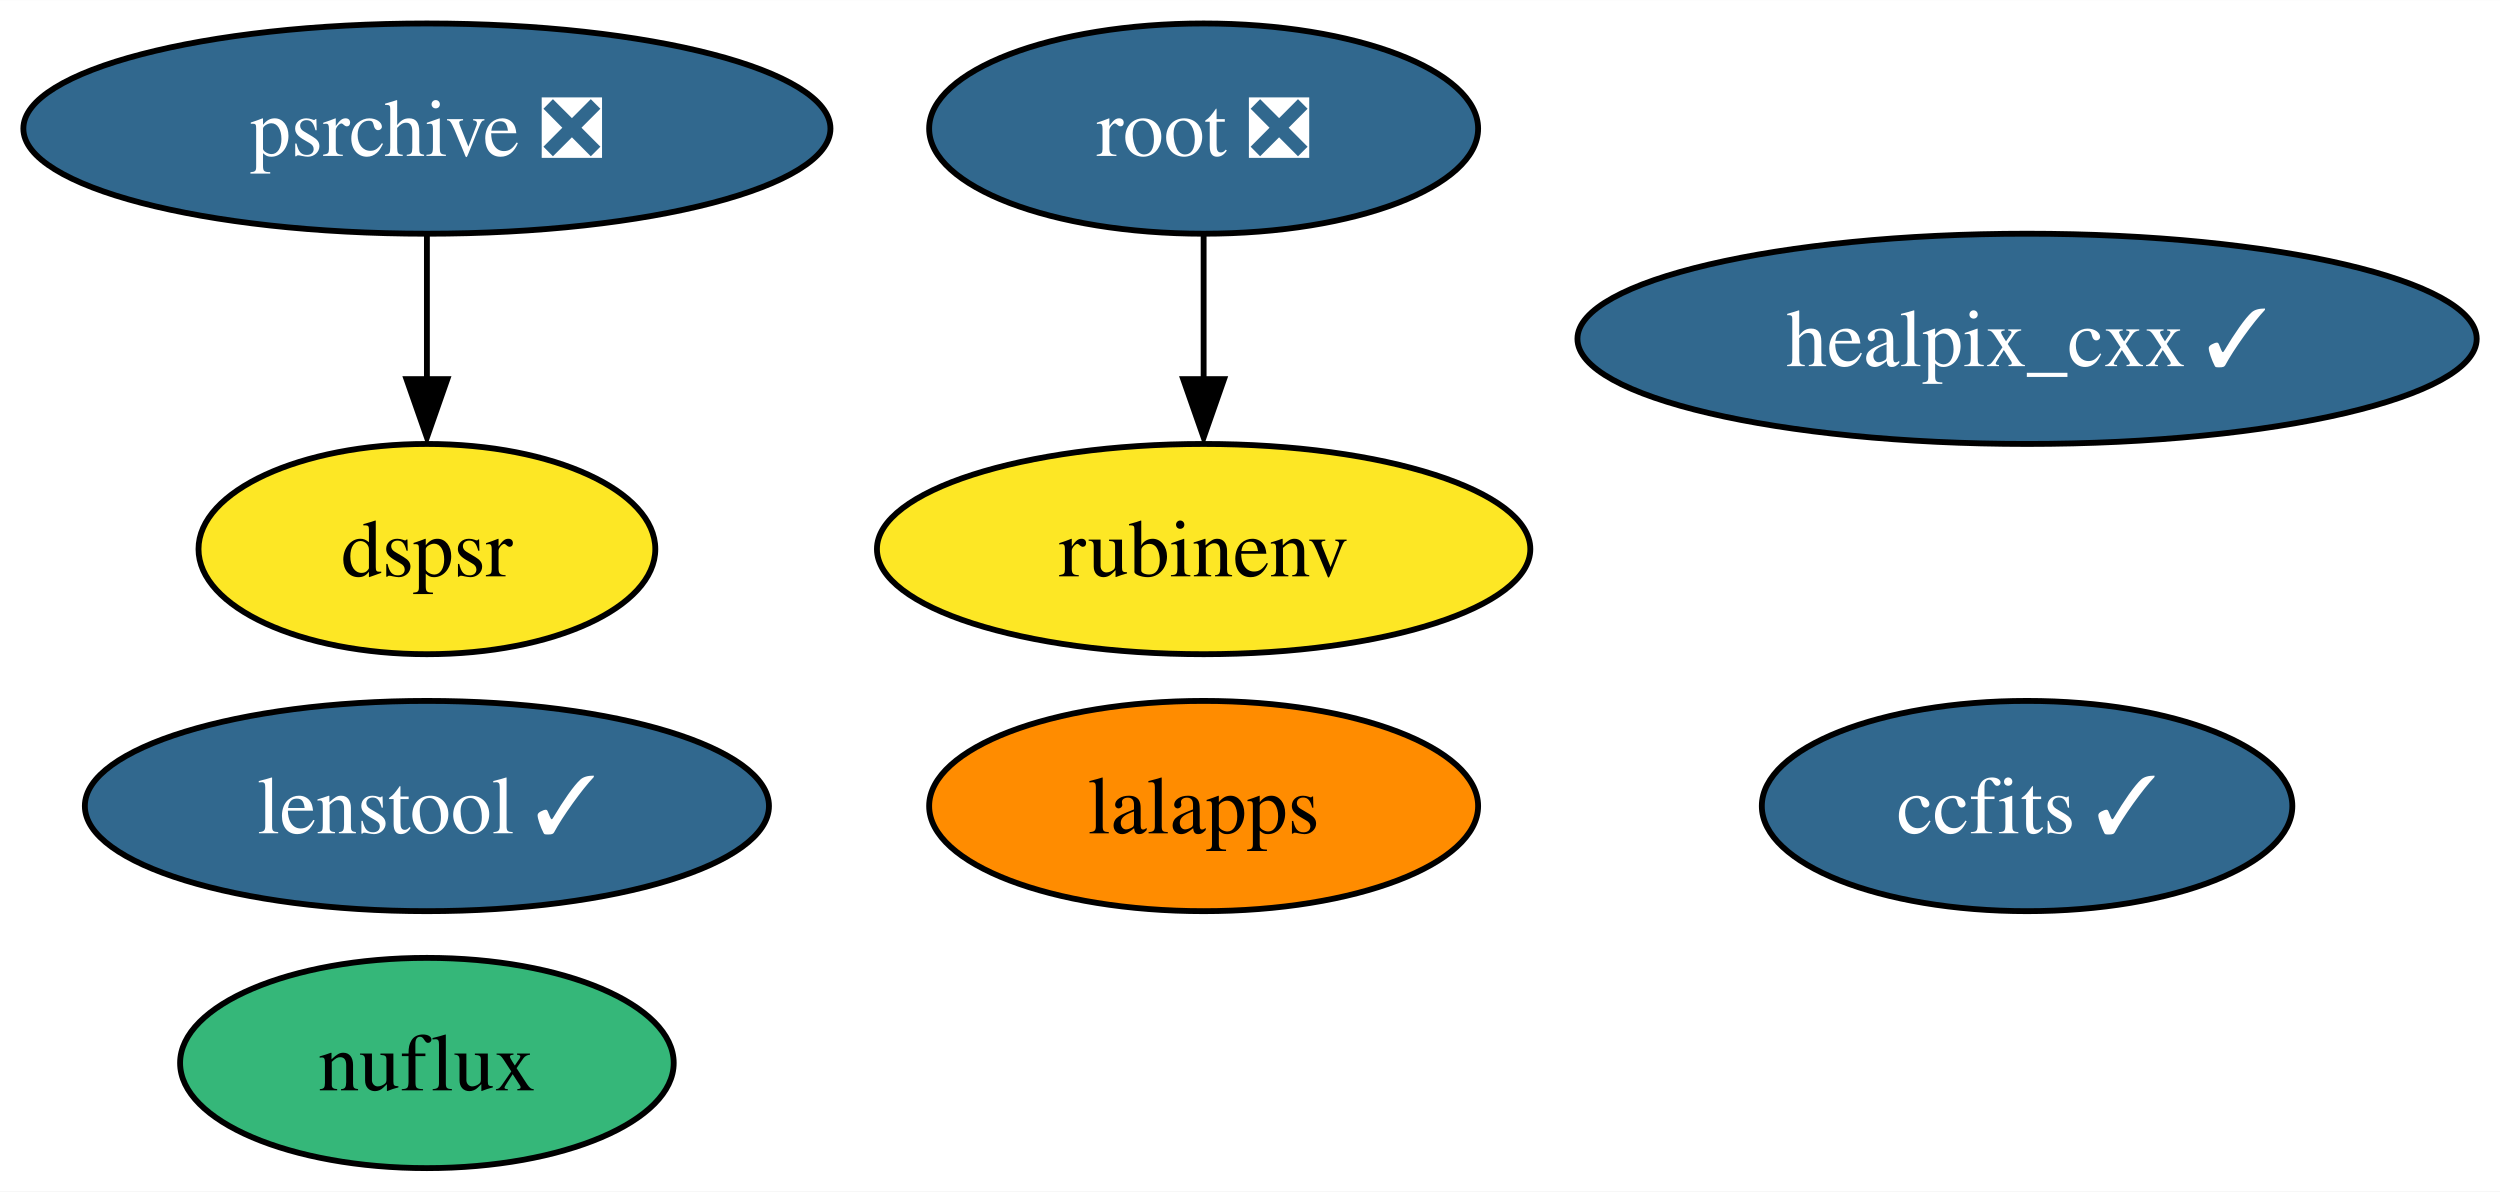
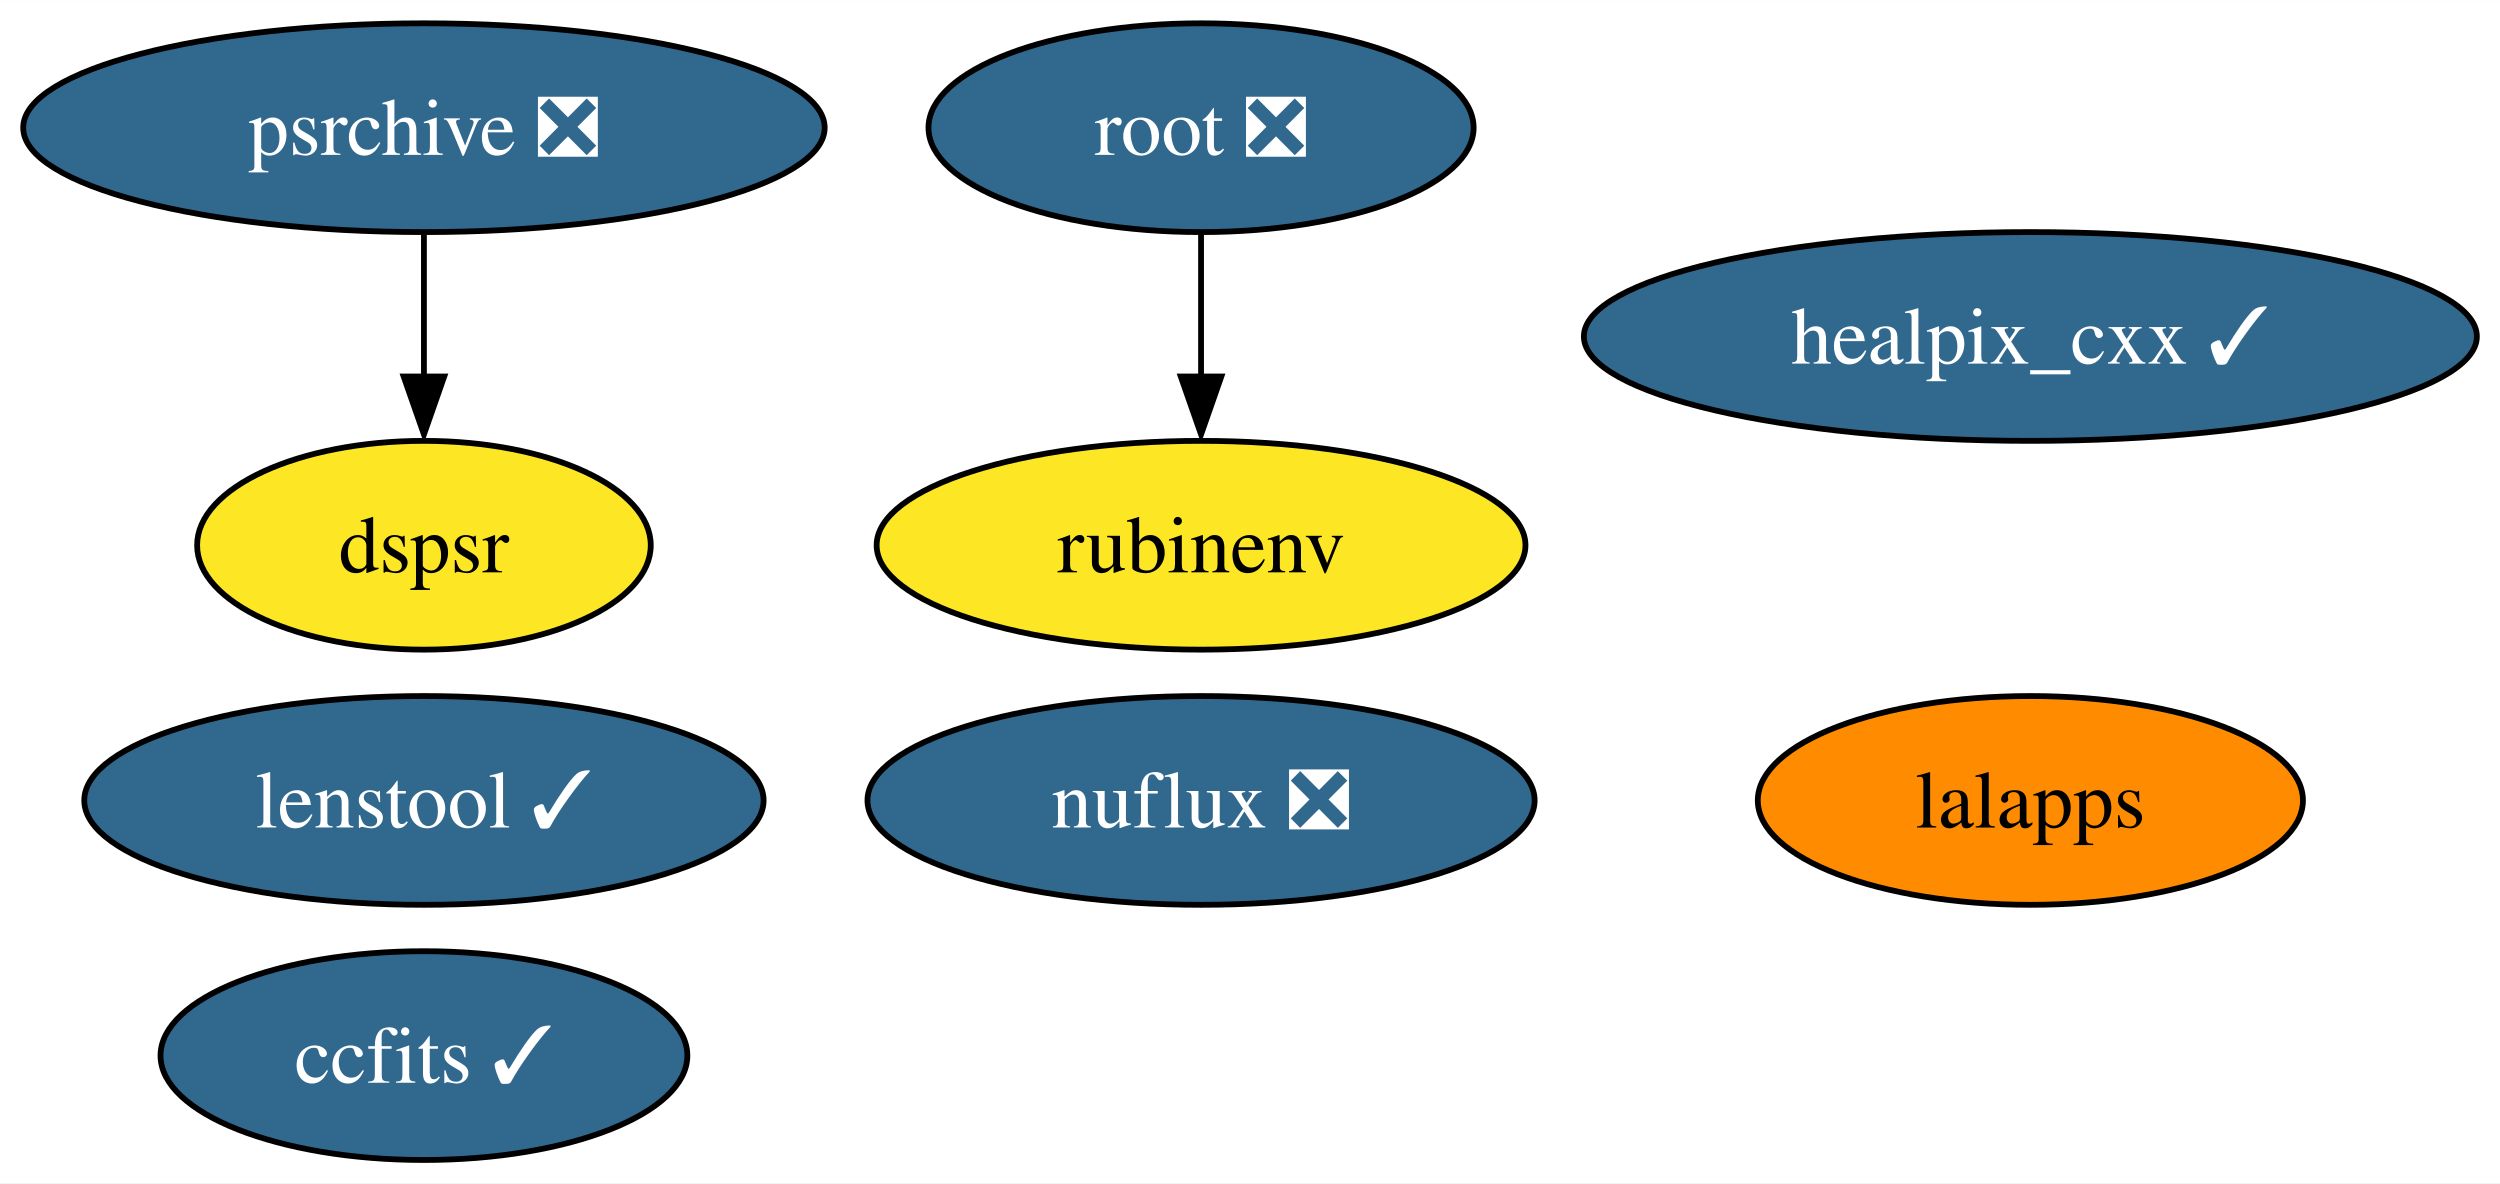
- <svg xmlns="http://www.w3.org/2000/svg" xmlns:xlink="http://www.w3.org/1999/xlink" width="428pt" height="204pt" viewBox="0.00 0.00 428.08 204.00">
+ <svg xmlns="http://www.w3.org/2000/svg" xmlns:xlink="http://www.w3.org/1999/xlink" width="431pt" height="204pt" viewBox="0.00 0.00 431.08 204.00">
  <g id="graph0" class="graph" transform="scale(1 1) rotate(0) translate(4 200)">
-     <polygon fill="white" stroke="none" points="-4,4 -4,-200 424.08,-200 424.08,4 -4,4" />
+     <polygon fill="white" stroke="none" points="-4,4 -4,-200 427.08,-200 427.08,4 -4,4" />
    <g id="node1" class="node">
      <g id="a_node1">
        <a xlink:href="https://github.com/conda-forge/healpix_cxx-feedstock/pull/28" xlink:title="healpix_cxx ✓">
-           <ellipse fill="#31688e" stroke="black" cx="343.1" cy="-142" rx="76.99" ry="18" />
-           <text text-anchor="middle" x="343.1" y="-137.32" font-family="Times,serif" font-size="14.00" fill="white">healpix_cxx ✓</text>
+           <ellipse fill="#31688e" stroke="black" cx="346.1" cy="-142" rx="76.99" ry="18" />
+           <text text-anchor="middle" x="346.1" y="-137.32" font-family="Times,serif" font-size="14.00" fill="white">healpix_cxx ✓</text>
        </a>
      </g>
    </g>
    <g id="node2" class="node">
      <g id="a_node2">
        <a xlink:href="https://github.com/conda-forge/ccfits-feedstock/pull/12" xlink:title="ccfits ✓">
-           <ellipse fill="#31688e" stroke="black" cx="343.1" cy="-62" rx="45.42" ry="18" />
-           <text text-anchor="middle" x="343.1" y="-57.33" font-family="Times,serif" font-size="14.00" fill="white">ccfits ✓</text>
+           <ellipse fill="#31688e" stroke="black" cx="69.1" cy="-18" rx="45.42" ry="18" />
+           <text text-anchor="middle" x="69.1" y="-13.32" font-family="Times,serif" font-size="14.00" fill="white">ccfits ✓</text>
        </a>
      </g>
    </g>
    <g id="node3" class="node">
      <g id="a_node3">
        <a xlink:href="https://github.com/conda-forge/lalapps-feedstock" xlink:title="lalapps">
-           <ellipse fill="#ff8c00" stroke="black" cx="202.1" cy="-62" rx="47" ry="18" />
-           <text text-anchor="middle" x="202.1" y="-57.33" font-family="Times,serif" font-size="14.00">lalapps</text>
+           <ellipse fill="#ff8c00" stroke="black" cx="346.1" cy="-62" rx="47" ry="18" />
+           <text text-anchor="middle" x="346.1" y="-57.33" font-family="Times,serif" font-size="14.00">lalapps</text>
        </a>
      </g>
    </g>
    <g id="node4" class="node">
      <g id="a_node4">
        <a xlink:href="https://github.com/conda-forge/root-feedstock/pull/211" xlink:title="root ❎">
-           <ellipse fill="#31688e" stroke="black" cx="202.1" cy="-178" rx="47" ry="18" />
-           <text text-anchor="middle" x="202.1" y="-173.32" font-family="Times,serif" font-size="14.00" fill="white">root ❎</text>
+           <ellipse fill="#31688e" stroke="black" cx="203.1" cy="-178" rx="47" ry="18" />
+           <text text-anchor="middle" x="203.1" y="-173.32" font-family="Times,serif" font-size="14.00" fill="white">root ❎</text>
        </a>
      </g>
    </g>
    <g id="node5" class="node">
      <g id="a_node5">
        <a xlink:href="https://github.com/conda-forge/rubinenv-feedstock" xlink:title="rubinenv">
-           <ellipse fill="#fde725" stroke="black" cx="202.1" cy="-106" rx="55.94" ry="18" />
-           <text text-anchor="middle" x="202.1" y="-101.33" font-family="Times,serif" font-size="14.00">rubinenv</text>
+           <ellipse fill="#fde725" stroke="black" cx="203.1" cy="-106" rx="55.94" ry="18" />
+           <text text-anchor="middle" x="203.1" y="-101.33" font-family="Times,serif" font-size="14.00">rubinenv</text>
        </a>
      </g>
    </g>
    <g id="edge1" class="edge">
-       <path fill="none" stroke="black" d="M202.1,-159.7C202.1,-152.24 202.1,-143.32 202.1,-134.97" />
-       <polygon fill="black" stroke="black" points="205.6,-135.1 202.1,-125.1 198.6,-135.1 205.6,-135.1" />
+       <path fill="none" stroke="black" d="M203.1,-159.7C203.1,-152.24 203.1,-143.32 203.1,-134.97" />
+       <polygon fill="black" stroke="black" points="206.6,-135.1 203.1,-125.1 199.6,-135.1 206.6,-135.1" />
    </g>
    <g id="node6" class="node">
      <g id="a_node6">
        <a xlink:href="https://github.com/conda-forge/psrchive-feedstock/pull/37" xlink:title="psrchive ❎">
          <ellipse fill="#31688e" stroke="black" cx="69.1" cy="-178" rx="69.1" ry="18" />
          <text text-anchor="middle" x="69.1" y="-173.32" font-family="Times,serif" font-size="14.00" fill="white">psrchive ❎</text>
        </a>
      </g>
    </g>
    <g id="node8" class="node">
      <g id="a_node8">
        <a xlink:href="https://github.com/conda-forge/dspsr-feedstock" xlink:title="dspsr">
          <ellipse fill="#fde725" stroke="black" cx="69.1" cy="-106" rx="39.11" ry="18" />
          <text text-anchor="middle" x="69.1" y="-101.33" font-family="Times,serif" font-size="14.00">dspsr</text>
        </a>
      </g>
    </g>
    <g id="edge2" class="edge">
      <path fill="none" stroke="black" d="M69.1,-159.7C69.1,-152.24 69.1,-143.32 69.1,-134.97" />
      <polygon fill="black" stroke="black" points="72.6,-135.1 69.1,-125.1 65.6,-135.1 72.6,-135.1" />
    </g>
    <g id="node7" class="node">
      <g id="a_node7">
-         <a xlink:href="https://github.com/conda-forge/nuflux-feedstock" xlink:title="nuflux">
-           <ellipse fill="#35b779" stroke="black" cx="69.1" cy="-18" rx="42.26" ry="18" />
-           <text text-anchor="middle" x="69.1" y="-13.32" font-family="Times,serif" font-size="14.00">nuflux</text>
+         <a xlink:href="https://github.com/conda-forge/nuflux-feedstock/pull/19" xlink:title="nuflux ❎">
+           <ellipse fill="#31688e" stroke="black" cx="203.1" cy="-62" rx="57.52" ry="18" />
+           <text text-anchor="middle" x="203.1" y="-57.33" font-family="Times,serif" font-size="14.00" fill="white">nuflux ❎</text>
        </a>
      </g>
    </g>
    <g id="node9" class="node">
      <g id="a_node9">
        <a xlink:href="https://github.com/conda-forge/lenstool-feedstock/pull/6" xlink:title="lenstool ✓">
          <ellipse fill="#31688e" stroke="black" cx="69.1" cy="-62" rx="58.57" ry="18" />
          <text text-anchor="middle" x="69.1" y="-57.33" font-family="Times,serif" font-size="14.00" fill="white">lenstool ✓</text>
        </a>
      </g>
    </g>
  </g>
</svg>
